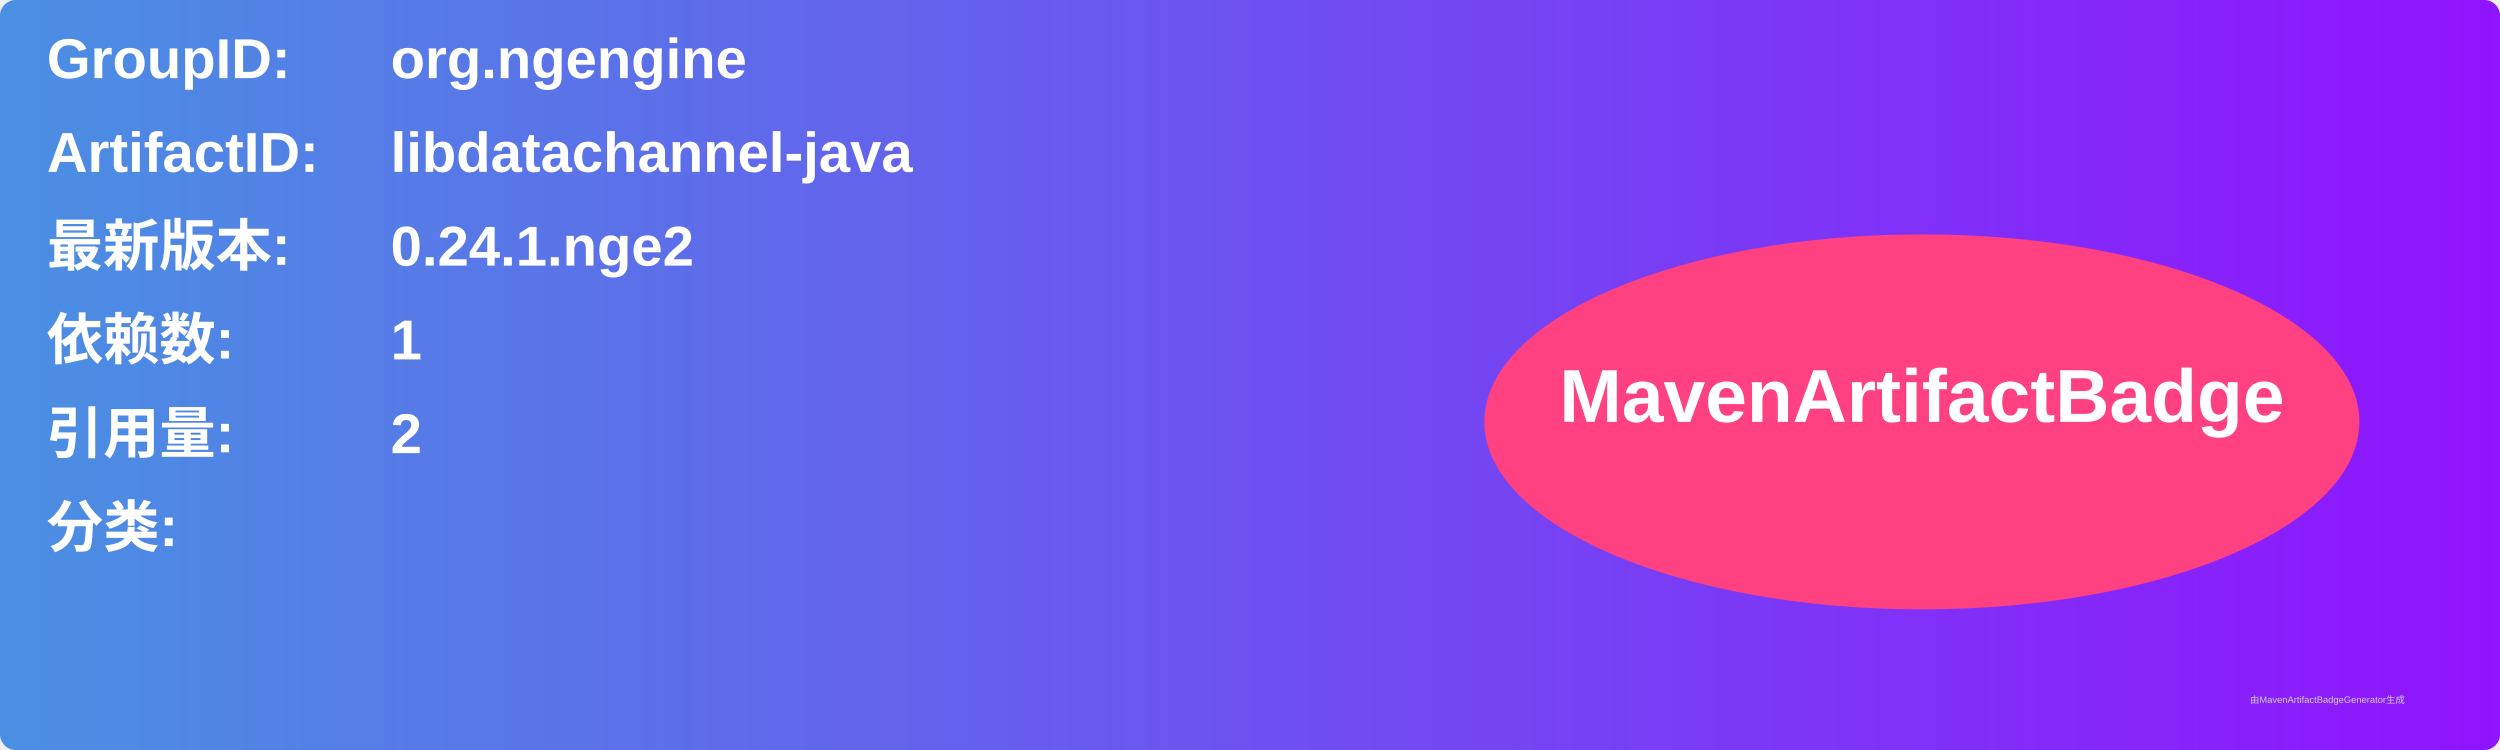
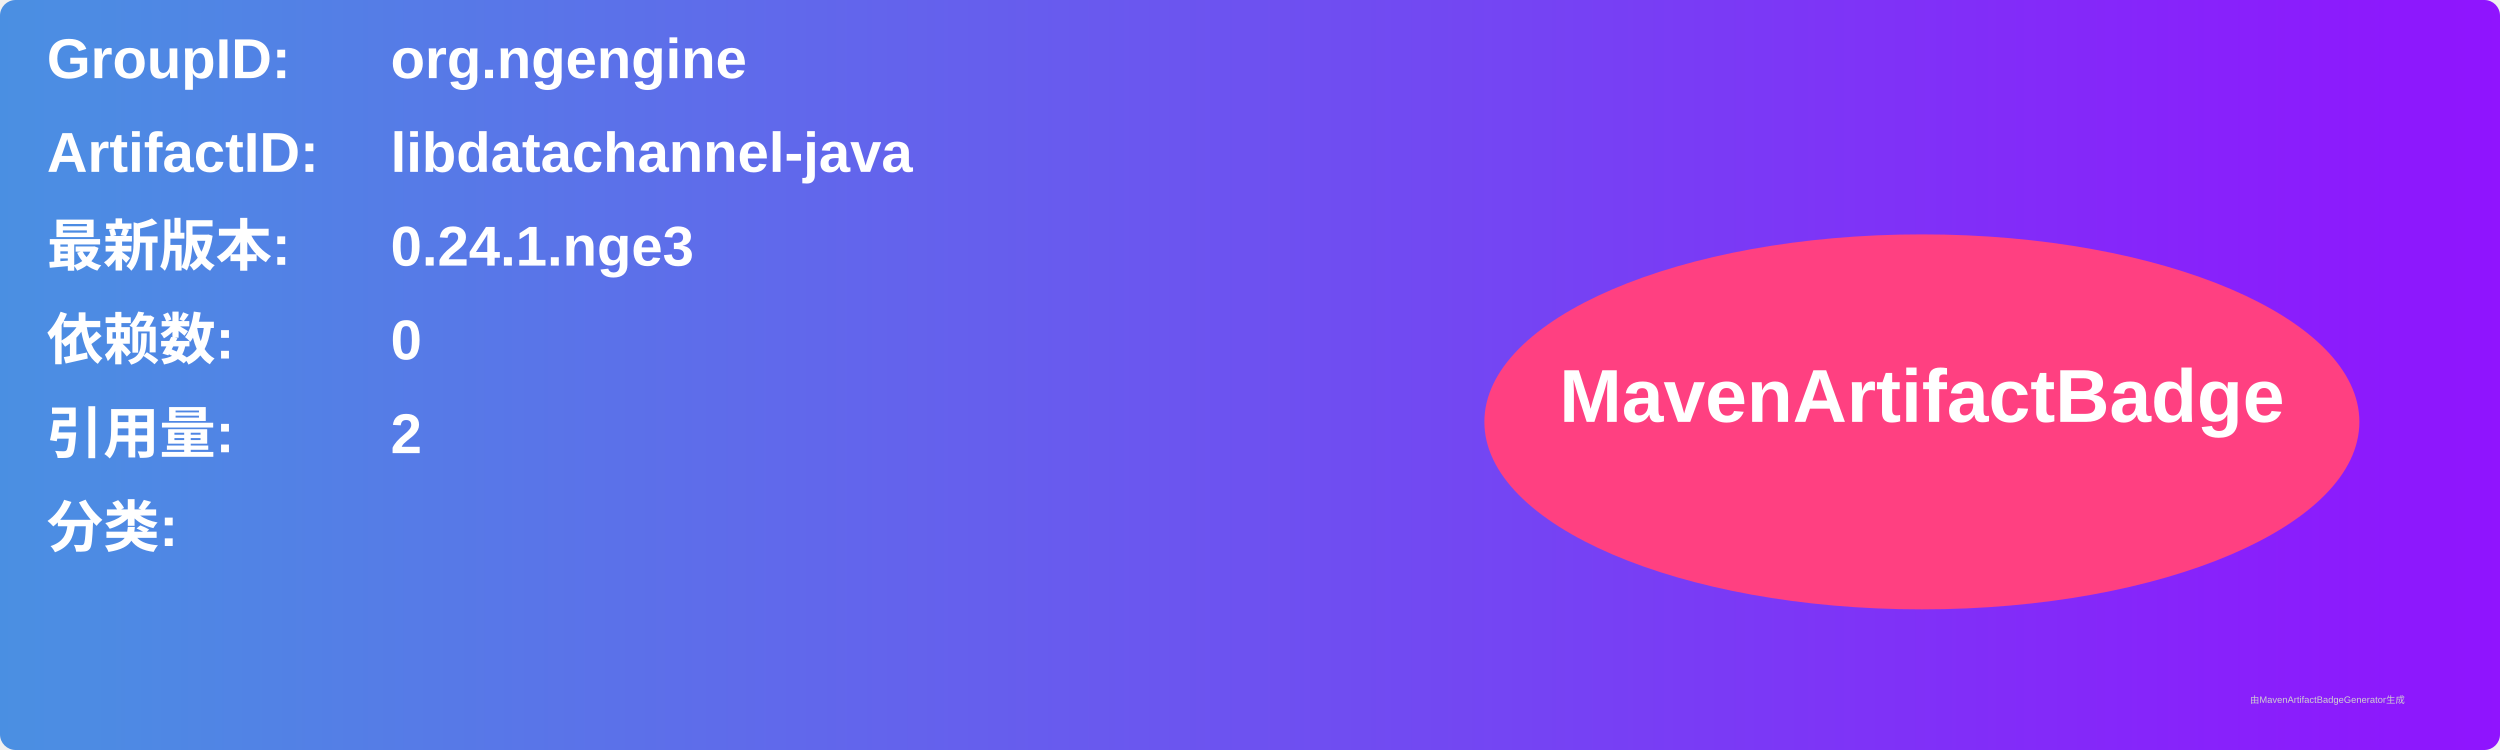
<svg xmlns="http://www.w3.org/2000/svg" width="800" height="240" viewBox="0 0 800 240">
  <linearGradient id="grad" x1="0%" y1="0%" x2="100%" y2="0%">
    <stop offset="0%" stop-color="#4a90e2" />
    <stop offset="100%" stop-color="#9013fe" />
  </linearGradient>
  <rect width="100%" height="100%" rx="5" ry="5" fill="url(#grad)" />
  <g transform="translate(15, 15)">
    <text x="0" y="10" font-family="Arial" font-size="18" fill="white" font-weight="bold" width="260">GroupID:</text>
    <text x="110" y="10" font-family="Arial" font-size="18" fill="white" font-weight="bold" width="460">org.ngengine</text>
    <text x="0" y="40" font-family="Arial" font-size="18" fill="white" font-weight="bold" width="260">ArtifactID:</text>
    <text x="110" y="40" font-family="Arial" font-size="18" fill="white" font-weight="bold" width="460">libdatachannel-java</text>
    <text x="0" y="70" font-family="Arial" font-size="18" fill="white" font-weight="bold">最新版本:</text>
    <text x="110" y="70" font-family="Arial" font-size="18" fill="white" font-weight="bold">
-       <tspan font-weight="bold">0.24.1.nge2</tspan>
+       <tspan font-weight="bold">0.24.1.nge3</tspan>
    </text>
    <text x="0" y="100" font-family="Arial" font-size="18" fill="white" font-weight="bold">依赖数: </text>
    <text x="110" y="100" font-family="Arial" font-size="18" fill="white">
-       <tspan font-weight="bold">1</tspan>
+       <tspan font-weight="bold">0</tspan>
    </text>
    <text x="0" y="130" font-family="Arial" font-size="18" fill="white" font-weight="bold">引用量: </text>
    <text x="110" y="130" font-family="Arial" font-size="18" fill="white">
      <tspan font-weight="bold">2</tspan>
    </text>
    <text x="0" y="160" font-family="Arial" font-size="18" fill="white" font-weight="bold">分类:</text>
    <text x="10" y="190" font-family="Arial" font-size="10" fill="white">
      <tspan font-weight="bold" />
    </text>
    <ellipse cx="600" cy="120" rx="140" ry="60" fill="#ff4081" />
    <text x="600" y="120" text-anchor="middle" font-family="Arial" font-size="24" fill="white" font-weight="bold">MavenArtifactBadge</text>
  </g>
  <text x="720" y="225" font-family="Arial" font-size="3" fill="#d0d0d0">由MavenArtifactBadgeGenerator生成</text>
</svg>
